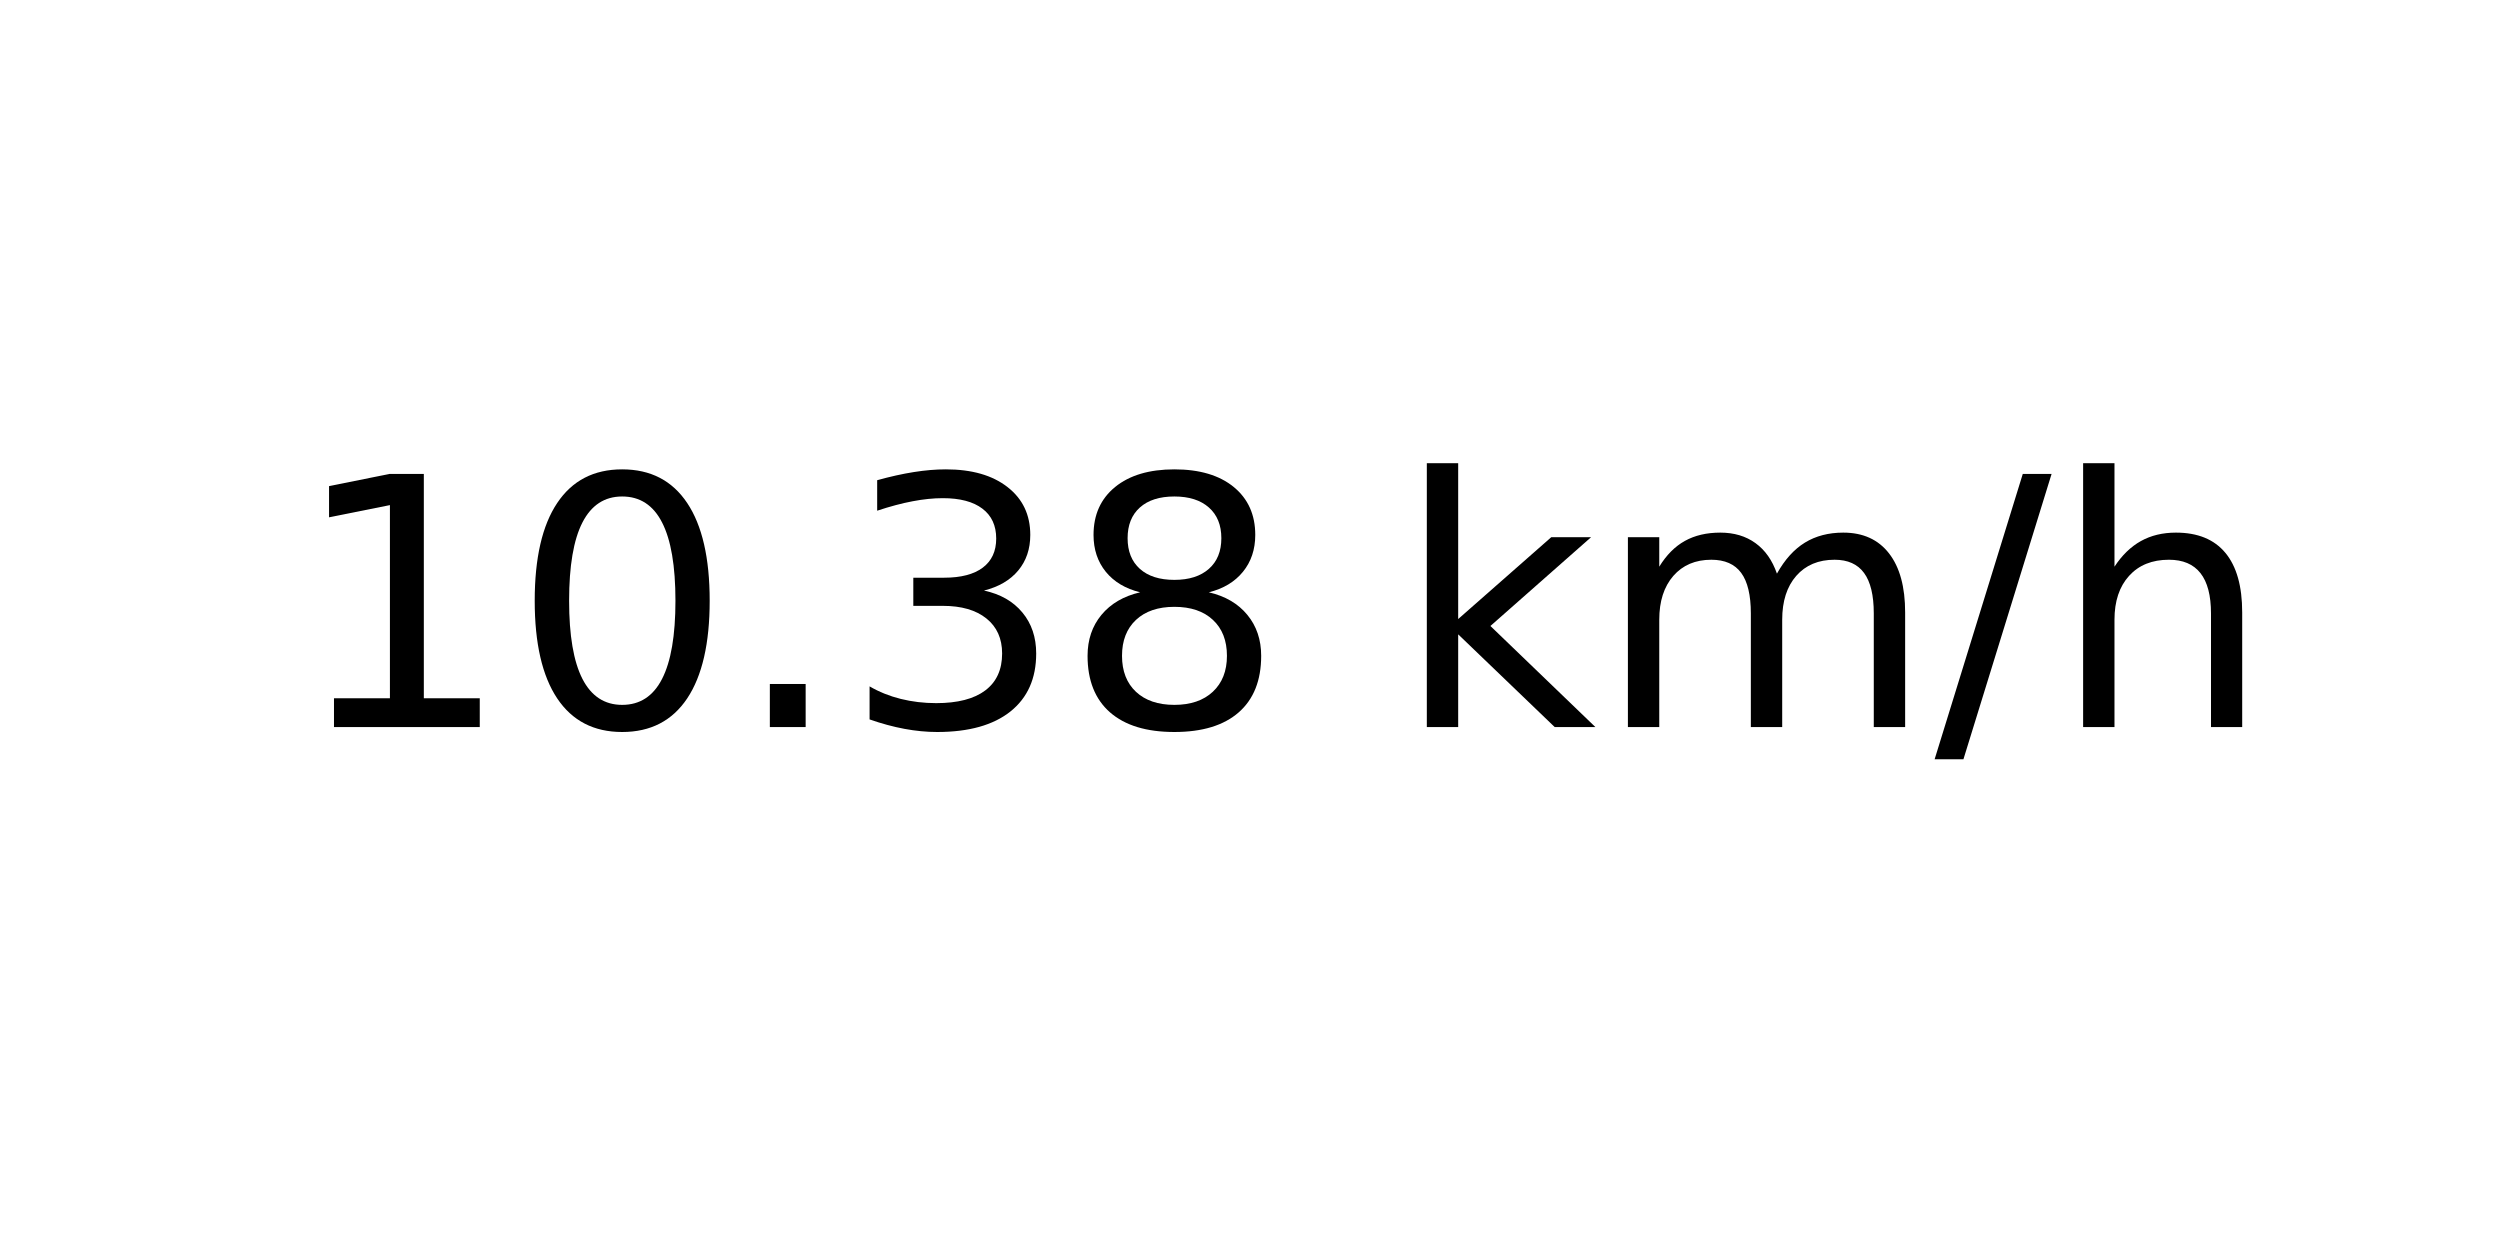
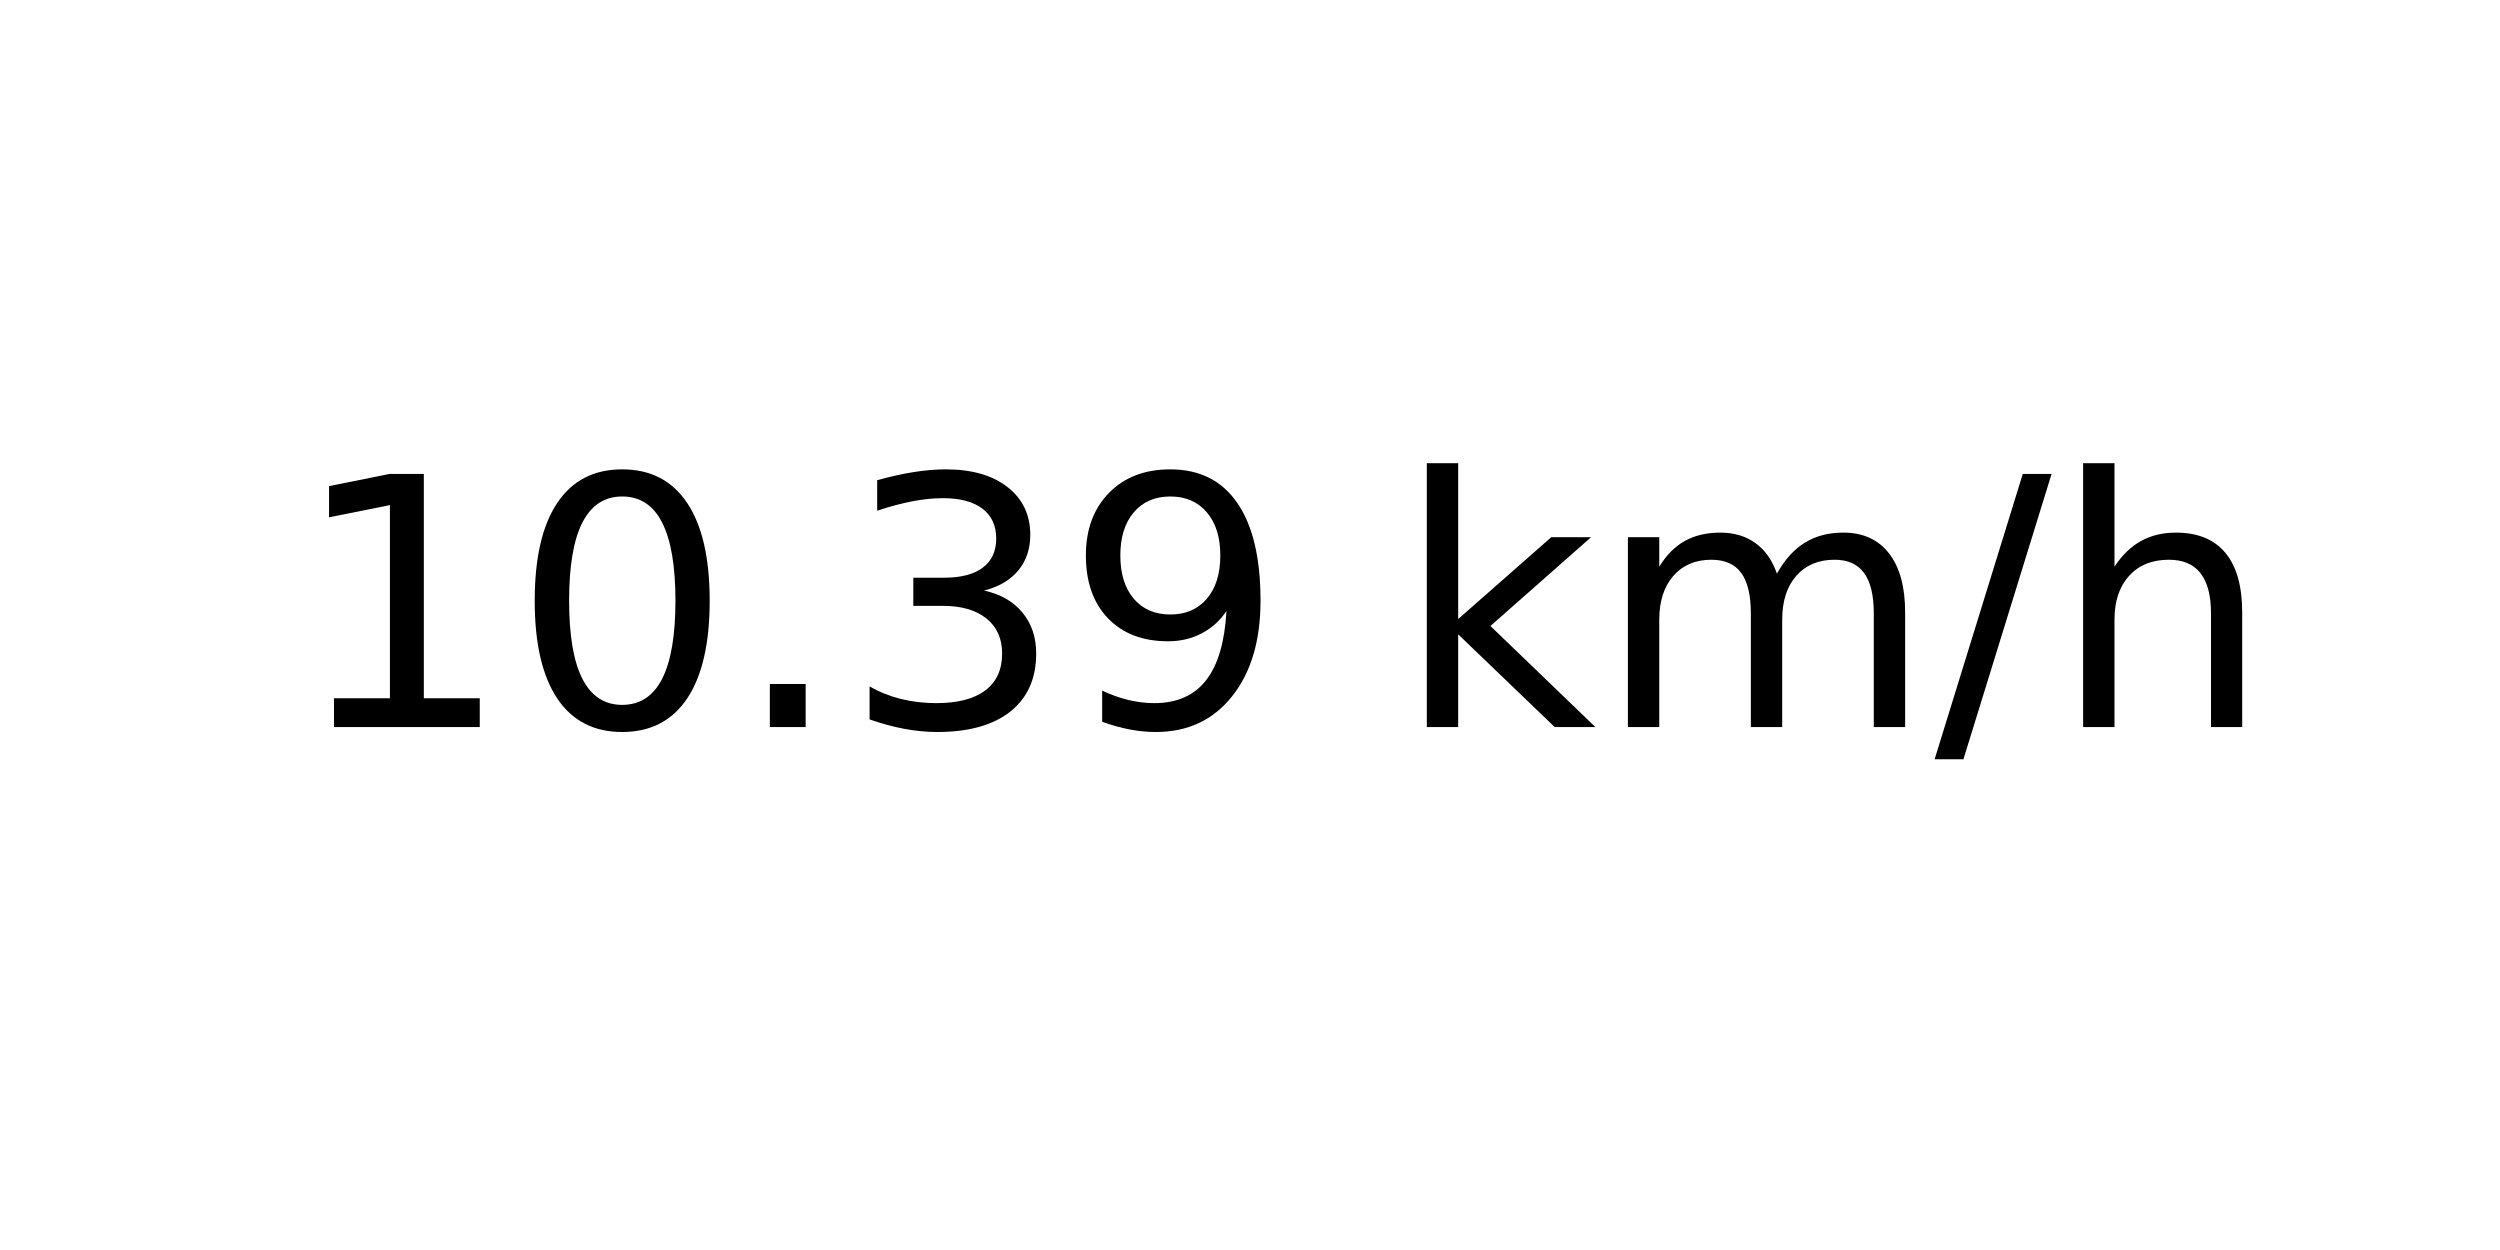
<svg xmlns="http://www.w3.org/2000/svg" xmlns:xlink="http://www.w3.org/1999/xlink" width="72pt" height="36pt" viewBox="0 0 72 36" version="1.1">
  <defs>
    <style type="text/css">*{stroke-linejoin: round; stroke-linecap: butt}</style>
  </defs>
  <g id="figure_1">
    <g id="axes_1">
      <g id="text_1">
        <g transform="translate(8.378125 20.93937) scale(0.1 -0.1)">
          <defs>
            <path id="DejaVuSans-31" d="M 794 531  L 1825 531  L 1825 4091  L 703 3866  L 703 4441  L 1819 4666  L 2450 4666  L 2450 531  L 3481 531  L 3481 0  L 794 0  L 794 531  z " transform="scale(0.015625)" />
            <path id="DejaVuSans-30" d="M 2034 4250  Q 1547 4250 1301 3770  Q 1056 3291 1056 2328  Q 1056 1369 1301 889  Q 1547 409 2034 409  Q 2525 409 2770 889  Q 3016 1369 3016 2328  Q 3016 3291 2770 3770  Q 2525 4250 2034 4250  z M 2034 4750  Q 2819 4750 3233 4129  Q 3647 3509 3647 2328  Q 3647 1150 3233 529  Q 2819 -91 2034 -91  Q 1250 -91 836 529  Q 422 1150 422 2328  Q 422 3509 836 4129  Q 1250 4750 2034 4750  z " transform="scale(0.015625)" />
            <path id="DejaVuSans-2e" d="M 684 794  L 1344 794  L 1344 0  L 684 0  L 684 794  z " transform="scale(0.015625)" />
            <path id="DejaVuSans-33" d="M 2597 2516  Q 3050 2419 3304 2112  Q 3559 1806 3559 1356  Q 3559 666 3084 287  Q 2609 -91 1734 -91  Q 1441 -91 1130 -33  Q 819 25 488 141  L 488 750  Q 750 597 1062 519  Q 1375 441 1716 441  Q 2309 441 2620 675  Q 2931 909 2931 1356  Q 2931 1769 2642 2001  Q 2353 2234 1838 2234  L 1294 2234  L 1294 2753  L 1863 2753  Q 2328 2753 2575 2939  Q 2822 3125 2822 3475  Q 2822 3834 2567 4026  Q 2313 4219 1838 4219  Q 1578 4219 1281 4162  Q 984 4106 628 3988  L 628 4550  Q 988 4650 1302 4700  Q 1616 4750 1894 4750  Q 2613 4750 3031 4423  Q 3450 4097 3450 3541  Q 3450 3153 3228 2886  Q 3006 2619 2597 2516  z " transform="scale(0.015625)" />
-             <path id="DejaVuSans-38" d="M 2034 2216  Q 1584 2216 1326 1975  Q 1069 1734 1069 1313  Q 1069 891 1326 650  Q 1584 409 2034 409  Q 2484 409 2743 651  Q 3003 894 3003 1313  Q 3003 1734 2745 1975  Q 2488 2216 2034 2216  z M 1403 2484  Q 997 2584 770 2862  Q 544 3141 544 3541  Q 544 4100 942 4425  Q 1341 4750 2034 4750  Q 2731 4750 3128 4425  Q 3525 4100 3525 3541  Q 3525 3141 3298 2862  Q 3072 2584 2669 2484  Q 3125 2378 3379 2068  Q 3634 1759 3634 1313  Q 3634 634 3220 271  Q 2806 -91 2034 -91  Q 1263 -91 848 271  Q 434 634 434 1313  Q 434 1759 690 2068  Q 947 2378 1403 2484  z M 1172 3481  Q 1172 3119 1398 2916  Q 1625 2713 2034 2713  Q 2441 2713 2670 2916  Q 2900 3119 2900 3481  Q 2900 3844 2670 4047  Q 2441 4250 2034 4250  Q 1625 4250 1398 4047  Q 1172 3844 1172 3481  z " transform="scale(0.015625)" />
+             <path id="DejaVuSans-39" d="M 703 97  L 703 672  Q 941 559 1184 500  Q 1428 441 1663 441  Q 2288 441 2617 861  Q 2947 1281 2994 2138  Q 2813 1869 2534 1725  Q 2256 1581 1919 1581  Q 1219 1581 811 2004  Q 403 2428 403 3163  Q 403 3881 828 4315  Q 1253 4750 1959 4750  Q 2769 4750 3195 4129  Q 3622 3509 3622 2328  Q 3622 1225 3098 567  Q 2575 -91 1691 -91  Q 1453 -91 1209 -44  Q 966 3 703 97  z M 1959 2075  Q 2384 2075 2632 2365  Q 2881 2656 2881 3163  Q 2881 3666 2632 3958  Q 2384 4250 1959 4250  Q 1534 4250 1286 3958  Q 1038 3666 1038 3163  Q 1038 2656 1286 2365  Q 1534 2075 1959 2075  z " transform="scale(0.015625)" />
            <path id="DejaVuSans-20" transform="scale(0.015625)" />
            <path id="DejaVuSans-6b" d="M 581 4863  L 1159 4863  L 1159 1991  L 2875 3500  L 3609 3500  L 1753 1863  L 3688 0  L 2938 0  L 1159 1709  L 1159 0  L 581 0  L 581 4863  z " transform="scale(0.015625)" />
            <path id="DejaVuSans-6d" d="M 3328 2828  Q 3544 3216 3844 3400  Q 4144 3584 4550 3584  Q 5097 3584 5394 3201  Q 5691 2819 5691 2113  L 5691 0  L 5113 0  L 5113 2094  Q 5113 2597 4934 2840  Q 4756 3084 4391 3084  Q 3944 3084 3684 2787  Q 3425 2491 3425 1978  L 3425 0  L 2847 0  L 2847 2094  Q 2847 2600 2669 2842  Q 2491 3084 2119 3084  Q 1678 3084 1418 2786  Q 1159 2488 1159 1978  L 1159 0  L 581 0  L 581 3500  L 1159 3500  L 1159 2956  Q 1356 3278 1631 3431  Q 1906 3584 2284 3584  Q 2666 3584 2933 3390  Q 3200 3197 3328 2828  z " transform="scale(0.015625)" />
            <path id="DejaVuSans-2f" d="M 1625 4666  L 2156 4666  L 531 -594  L 0 -594  L 1625 4666  z " transform="scale(0.015625)" />
            <path id="DejaVuSans-68" d="M 3513 2113  L 3513 0  L 2938 0  L 2938 2094  Q 2938 2591 2744 2837  Q 2550 3084 2163 3084  Q 1697 3084 1428 2787  Q 1159 2491 1159 1978  L 1159 0  L 581 0  L 581 4863  L 1159 4863  L 1159 2956  Q 1366 3272 1645 3428  Q 1925 3584 2291 3584  Q 2894 3584 3203 3211  Q 3513 2838 3513 2113  z " transform="scale(0.015625)" />
          </defs>
          <use xlink:href="#DejaVuSans-31" />
          <use xlink:href="#DejaVuSans-30" x="63.623" />
          <use xlink:href="#DejaVuSans-2e" x="127.246" />
          <use xlink:href="#DejaVuSans-33" x="159.033" />
-           <use xlink:href="#DejaVuSans-38" x="222.656" />
+           <use xlink:href="#DejaVuSans-39" x="222.656" />
          <use xlink:href="#DejaVuSans-20" x="286.279" />
          <use xlink:href="#DejaVuSans-6b" x="318.066" />
          <use xlink:href="#DejaVuSans-6d" x="375.977" />
          <use xlink:href="#DejaVuSans-2f" x="473.389" />
          <use xlink:href="#DejaVuSans-68" x="507.08" />
        </g>
      </g>
    </g>
  </g>
</svg>
